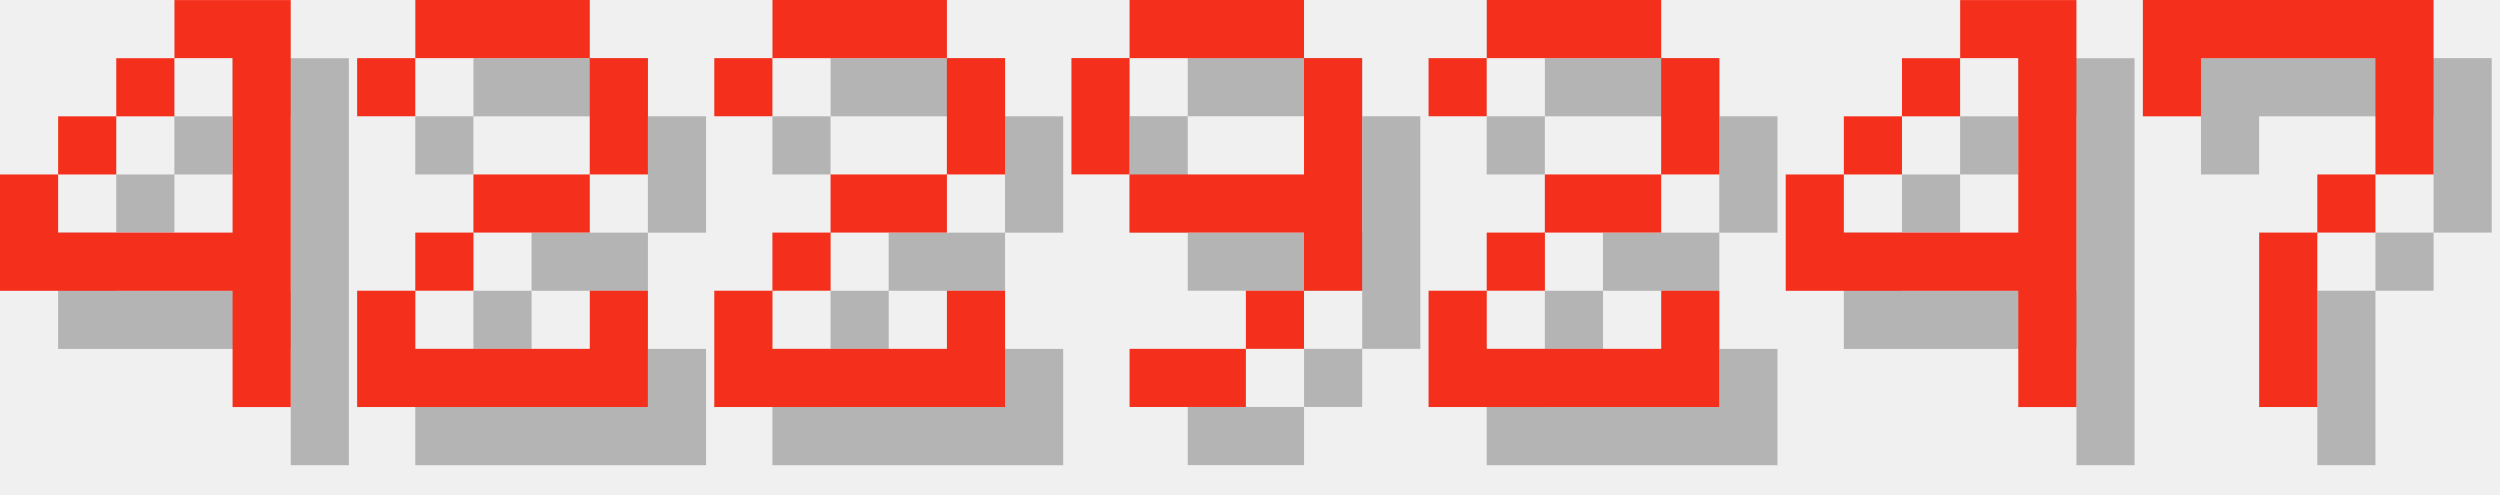
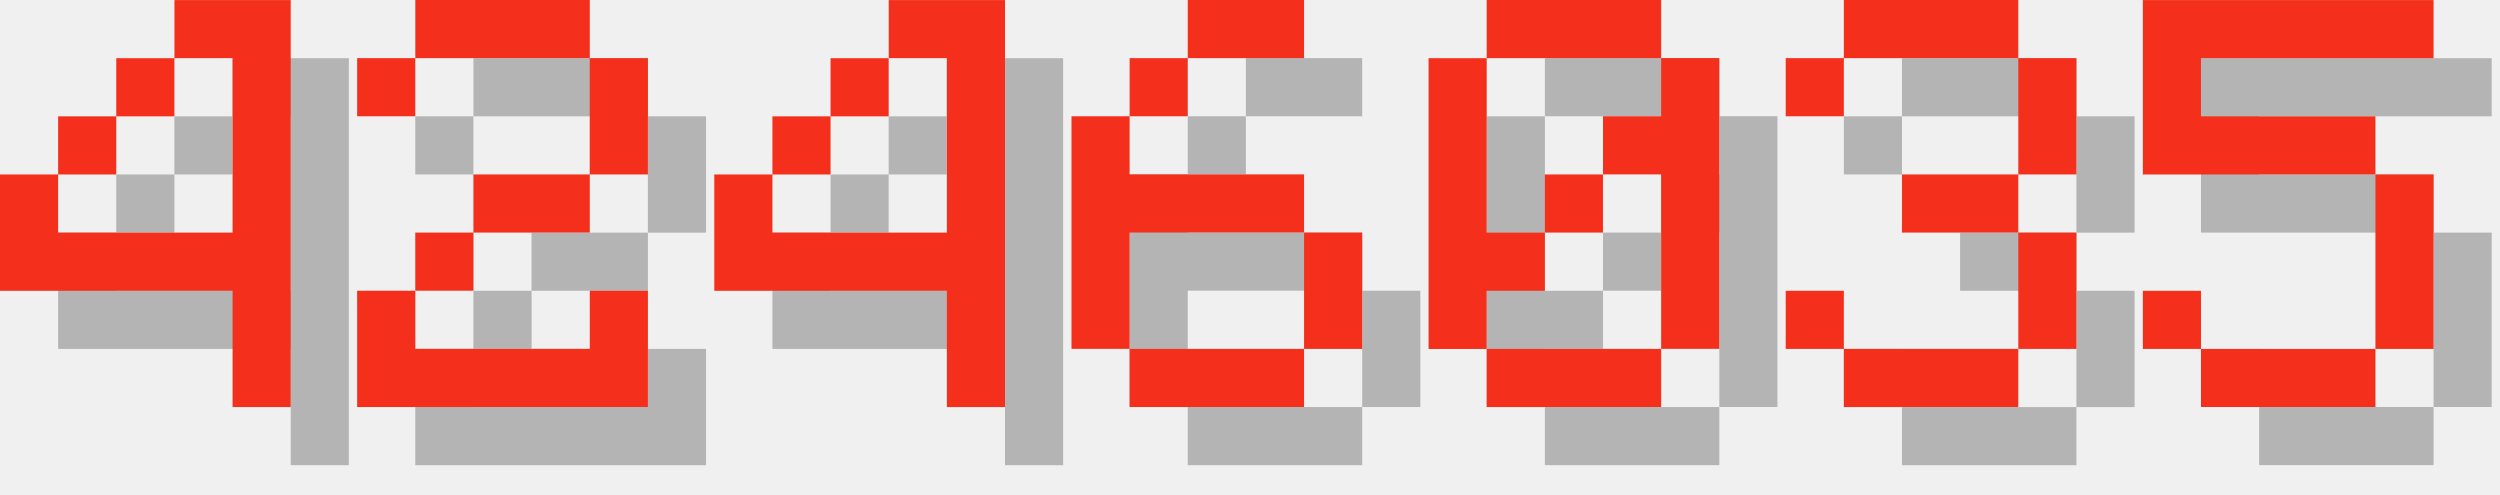
<svg xmlns="http://www.w3.org/2000/svg" version="1.1" width="182.0" height="36">
  <style>
        .text-foreground {
            fill: #F4301C;
        }
        .text-shadow {
            fill: #000000;
            fill-opacity: 0.25;
        }
    </style>
  <g class="digit" id="digit_4" transform="translate(0.0, 0), scale(4)">
    <path id="digit_4_shadow" class="text-shadow" d="m4.233 1.058v1.058h1.058v3.175h-3.175v-1.058h-1.058v2.117h4.233v2.117h1.058v-7.408h-2.117zm-2.117 3.175h1.058v-1.058h-1.058v1.058zm1.058-1.058h1.058v-1.058h-1.058v1.058z" fill-opacity=".5" style="paint-order:stroke fill markers" />
    <path id="digit_4_fg" class="text-foreground" d="m3.175 0v1.058h1.058v3.175h-3.175v-1.058h-1.058v2.117h4.233v2.117h1.058v-7.408h-2.117zm-2.117 3.175h1.058v-1.058h-1.058v1.058zm1.058-1.058h1.058v-1.058h-1.058v1.058z" fill="#fff" style="paint-order:stroke fill markers" />
  </g>
  <g class="digit" id="digit_2" transform="translate(26.0, 0), scale(4)">
    <path id="digit_2_shadow" class="text-shadow" d="m1.058 2.117v1.058h1.058v-1.058h3.175v2.117h-2.117v1.058h-1.058v1.058h-1.058v2.117h5.292v-2.117h-1.058v1.058h-3.175v-1.058h1.058v-1.058h2.117v-1.058h1.058v-2.117h-1.058v-1.058h-3.175v1.058h-1.058z" fill-opacity=".5" style="paint-order:stroke fill markers" />
    <path id="digit_2_fg" class="text-foreground" d="m0 1.058v1.058h1.058v-1.058h3.175v2.117h-2.117v1.058h-1.058v1.058h-1.058v2.117h5.292v-2.117h-1.058v1.058h-3.175v-1.058h1.058v-1.058h2.117v-1.058h1.058v-2.117h-1.058v-1.058h-3.175v1.058h-1.058z" fill="#fff" style="paint-order:stroke fill markers" />
  </g>
-   <g class="digit" id="digit_2" transform="translate(52.0, 0), scale(4)">
-     <path id="digit_2_shadow" class="text-shadow" d="m1.058 2.117v1.058h1.058v-1.058h3.175v2.117h-2.117v1.058h-1.058v1.058h-1.058v2.117h5.292v-2.117h-1.058v1.058h-3.175v-1.058h1.058v-1.058h2.117v-1.058h1.058v-2.117h-1.058v-1.058h-3.175v1.058h-1.058z" fill-opacity=".5" style="paint-order:stroke fill markers" />
-     <path id="digit_2_fg" class="text-foreground" d="m0 1.058v1.058h1.058v-1.058h3.175v2.117h-2.117v1.058h-1.058v1.058h-1.058v2.117h5.292v-2.117h-1.058v1.058h-3.175v-1.058h1.058v-1.058h2.117v-1.058h1.058v-2.117h-1.058v-1.058h-3.175v1.058h-1.058z" fill="#fff" style="paint-order:stroke fill markers" />
-   </g>
-   <g class="digit" id="digit_9" transform="translate(78.0, 0), scale(4)">
-     <path id="digit_9_shadow" class="text-shadow" d="m2.117 1.058v1.058h3.175v-1.058h-3.175zm3.175 1.058v2.117h-3.175v1.058h3.175v1.058h1.058v-4.233h-1.058zm0 4.233h-1.058v1.058h1.058v-1.058zm-1.058 1.058h-2.117v1.058h2.117v-1.058zm-2.117-3.175v-2.117h-1.058v2.117h1.058z" fill-opacity=".5" style="paint-order:stroke fill markers" />
-     <path id="digit_9_fg" class="text-foreground" d="m1.058 0v1.058h3.175v-1.058h-3.175zm3.175 1.058v2.117h-3.175v1.058h3.175v1.058h1.058v-4.233h-1.058zm0 4.233h-1.058v1.058h1.058v-1.058zm-1.058 1.058h-2.117v1.058h2.117v-1.058zm-2.117-3.175v-2.117h-1.058v2.117h1.058z" fill="#fff" style="paint-order:stroke fill markers" />
-   </g>
-   <g class="digit" id="digit_2" transform="translate(104.0, 0), scale(4)">
-     <path id="digit_2_shadow" class="text-shadow" d="m1.058 2.117v1.058h1.058v-1.058h3.175v2.117h-2.117v1.058h-1.058v1.058h-1.058v2.117h5.292v-2.117h-1.058v1.058h-3.175v-1.058h1.058v-1.058h2.117v-1.058h1.058v-2.117h-1.058v-1.058h-3.175v1.058h-1.058z" fill-opacity=".5" style="paint-order:stroke fill markers" />
-     <path id="digit_2_fg" class="text-foreground" d="m0 1.058v1.058h1.058v-1.058h3.175v2.117h-2.117v1.058h-1.058v1.058h-1.058v2.117h5.292v-2.117h-1.058v1.058h-3.175v-1.058h1.058v-1.058h2.117v-1.058h1.058v-2.117h-1.058v-1.058h-3.175v1.058h-1.058z" fill="#fff" style="paint-order:stroke fill markers" />
-   </g>
-   <g class="digit" id="digit_4" transform="translate(130.0, 0), scale(4)">
+   <g class="digit" id="digit_4" transform="translate(52.0, 0), scale(4)">
    <path id="digit_4_shadow" class="text-shadow" d="m4.233 1.058v1.058h1.058v3.175h-3.175v-1.058h-1.058v2.117h4.233v2.117h1.058v-7.408h-2.117zm-2.117 3.175h1.058v-1.058h-1.058v1.058zm1.058-1.058h1.058v-1.058h-1.058v1.058z" fill-opacity=".5" style="paint-order:stroke fill markers" />
    <path id="digit_4_fg" class="text-foreground" d="m3.175 0v1.058h1.058v3.175h-3.175v-1.058h-1.058v2.117h4.233v2.117h1.058v-7.408h-2.117zm-2.117 3.175h1.058v-1.058h-1.058v1.058zm1.058-1.058h1.058v-1.058h-1.058v1.058z" fill="#fff" style="paint-order:stroke fill markers" />
  </g>
-   <g class="digit" id="digit_7" transform="translate(156.0, 0), scale(4)">
-     <path id="digit_7_shadow" class="text-shadow" d="m1.058 1.058 2e-6 2.117h1.058v-1.058h3.175v1.058l2e-7 1.058h-1.058v1.058h-1.058l4e-7 3.175 1.058 1e-7v-3.175h1.058v-1.058h1.058l5e-7 -1.058v-2.117z" fill-opacity=".5" style="paint-order:stroke fill markers" />
-     <path id="digit_7_fg" class="text-foreground" d="m0 0 2e-6 2.117h1.058v-1.058h3.175v1.058l2e-7 1.058h-1.058v1.058h-1.058l4e-7 3.175 1.058 1e-7v-3.175h1.058v-1.058h1.058l5e-7 -1.058v-2.117z" fill="#fff" style="paint-order:stroke fill markers" />
+   <g class="digit" id="digit_6" transform="translate(78.0, 0), scale(4)">
+     <path id="digit_6_shadow" class="text-shadow" d="m3.175 1.058v1.058h2.117v-1.058h-2.117zm0 1.058h-1.058v1.058h1.058v-1.058zm-1.058 1.058h-1.058v4.233h1.058v-2.117h3.175v-1.058h-3.175v-1.058zm3.175 2.117v2.117h1.058v-2.117h-1.058zm0 2.117h-3.175v1.058h3.175v-1.058z" fill-opacity=".5" style="paint-order:stroke fill markers" />
+     <path id="digit_6_fg" class="text-foreground" d="m2.117 0v1.058h2.117v-1.058h-2.117zm0 1.058h-1.058v1.058h1.058v-1.058zm-1.058 1.058h-1.058v4.233h1.058v-2.117h3.175v-1.058h-3.175v-1.058zm3.175 2.117v2.117h1.058v-2.117h-1.058zm0 2.117h-3.175v1.058h3.175v-1.058z" fill="#fff" style="paint-order:stroke fill markers" />
+   </g>
+   <g class="digit" id="digit_0" transform="translate(104.0, 0), scale(4)">
+     <path id="digit_0_shadow" class="text-shadow" d="m2.117 1.058v1.058h3.175v-1.058h-3.175zm3.175 1.058v1.058h-1.058v1.058h1.058v3.175h1.058v-5.292h-1.058zm0 5.292h-3.175v1.058h3.175v-1.058zm-3.175 0v-1.058h1.058v-1.058h-1.058v-3.175h-1.058v5.292h1.058zm1.058-2.117h1.058v-1.058h-1.058v1.058z" fill-opacity=".5" style="paint-order:stroke fill markers" />
+     <path id="digit_0_fg" class="text-foreground" d="m1.058 0v1.058h3.175v-1.058h-3.175zm3.175 1.058v1.058h-1.058v1.058h1.058v3.175h1.058v-5.292h-1.058zm0 5.292h-3.175v1.058h3.175v-1.058zm-3.175 0v-1.058h1.058v-1.058h-1.058v-3.175h-1.058v5.292h1.058zm1.058-2.117h1.058v-1.058h-1.058v1.058z" fill="#fff" style="paint-order:stroke fill markers" />
+   </g>
+   <g class="digit" id="digit_3" transform="translate(130.0, 0), scale(4)">
+     <path id="digit_3_shadow" class="text-shadow" d="m1.058 2.117v1.058h1.058v-1.058h3.175v2.117h-2.117v1.058h2.117v2.117h-3.175v-1.058h-1.058v1.058h1.058v1.058h3.175v-1.058h1.058v-2.117h-1.058v-1.058h1.058v-2.117h-1.058v-1.058h-3.175v1.058h-1.058z" fill-opacity=".5" style="paint-order:stroke fill markers" />
+     <path id="digit_3_fg" class="text-foreground" d="m0 1.058v1.058h1.058v-1.058h3.175v2.117h-2.117v1.058h2.117v2.117h-3.175v-1.058h-1.058v1.058h1.058v1.058h3.175v-1.058h1.058v-2.117h-1.058v-1.058h1.058v-2.117h-1.058v-1.058h-3.175v1.058h-1.058z" fill="#fff" style="paint-order:stroke fill markers" />
+   </g>
+   <g class="digit" id="digit_5" transform="translate(156.0, 0), scale(4)">
+     <path id="digit_5_shadow" class="text-shadow" d="m1.058 1.058v3.175h4.233v3.175h-3.175v-1.058h-1.058v1.058h1.058v1.058h3.175v-1.058h1.058v-3.175h-1.058v-1.058h-3.175v-1.058h4.233v-1.058h-5.292z" fill-opacity=".5" style="paint-order:stroke fill markers" />
+     <path id="digit_5_fg" class="text-foreground" d="m0 0v3.175h4.233v3.175h-3.175v-1.058h-1.058v1.058h1.058v1.058h3.175v-1.058h1.058v-3.175h-1.058v-1.058h-3.175v-1.058h4.233v-1.058h-5.292z" fill="#fff" style="paint-order:stroke fill markers" />
  </g>
</svg>
